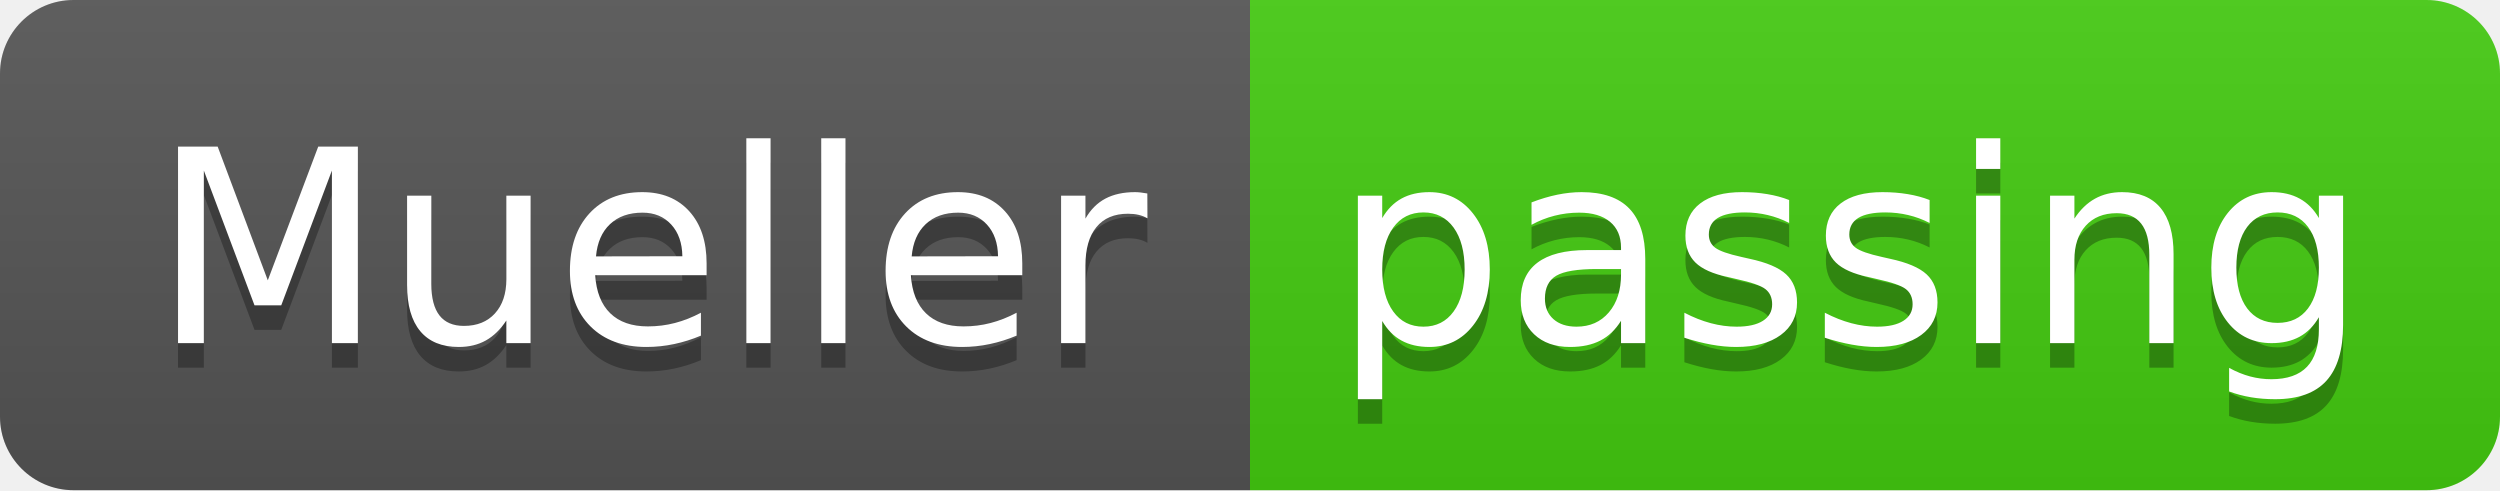
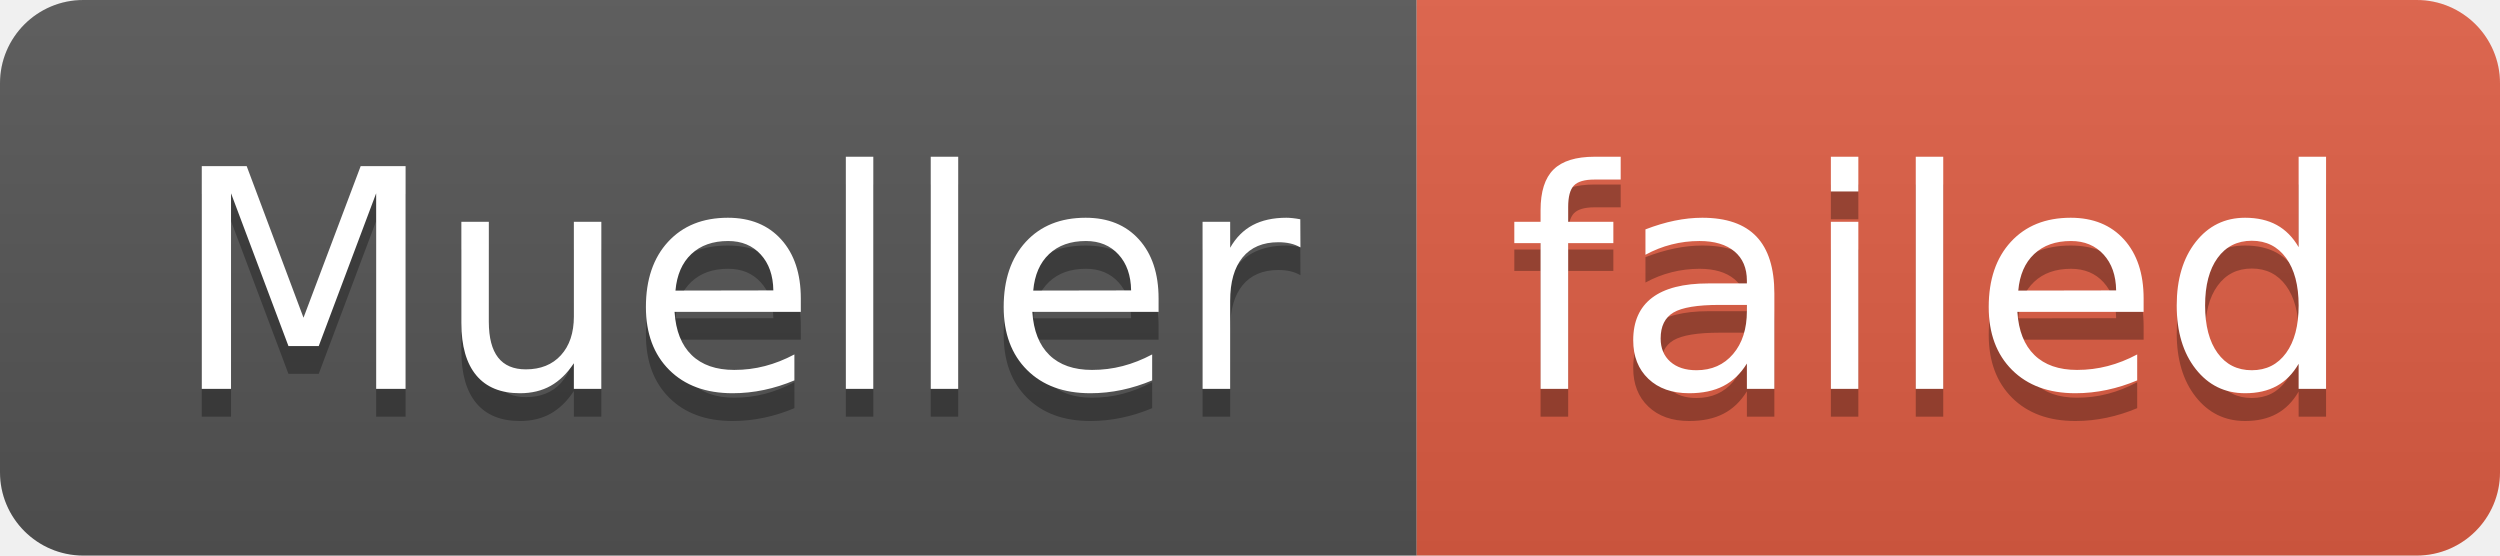
- <svg xmlns="http://www.w3.org/2000/svg" width="102" height="20" role="img" aria-label="Mueller: passing">
+ <svg xmlns="http://www.w3.org/2000/svg" width="90" height="20" role="img" aria-label="Mueller: failed">
  <linearGradient id="s" x2="0" y2="100%">
    <stop offset="0" stop-color="#bbb" stop-opacity=".1" />
    <stop offset="1" stop-opacity=".1" />
  </linearGradient>
  <clipPath id="r">
-     <rect width="102" height="20" rx="3" fill="#fff" />
+     <rect width="90" height="20" rx="3" fill="#fff" />
  </clipPath>
  <g clip-path="url(#r)">
    <rect width="51" height="20" fill="#555" />
-     <rect x="51" width="51" height="20" fill="#4c1" />
-     <rect width="102" height="20" fill="url(#s)" />
+     <rect x="51" width="39" height="20" fill="#e05d44" />
+     <rect width="90" height="20" fill="url(#s)" />
  </g>
  <g fill="#fff" text-anchor="middle" font-family="Verdana,Geneva,DejaVu Sans,sans-serif" text-rendering="geometricPrecision" font-size="110">
    <text aria-hidden="true" x="265" y="150" fill="#010101" fill-opacity=".3" transform="scale(.1)" textLength="410">Mueller</text>
    <text x="265" y="140" transform="scale(.1)" fill="#fff" textLength="410">Mueller</text>
-     <text aria-hidden="true" x="755" y="150" fill="#010101" fill-opacity=".3" transform="scale(.1)" textLength="410">passing</text>
-     <text x="755" y="140" transform="scale(.1)" fill="#fff" textLength="410">passing</text>
+     <text aria-hidden="true" x="695" y="150" fill="#010101" fill-opacity=".3" transform="scale(.1)" textLength="290">failed</text>
+     <text x="695" y="140" transform="scale(.1)" fill="#fff" textLength="290">failed</text>
  </g>
</svg>
